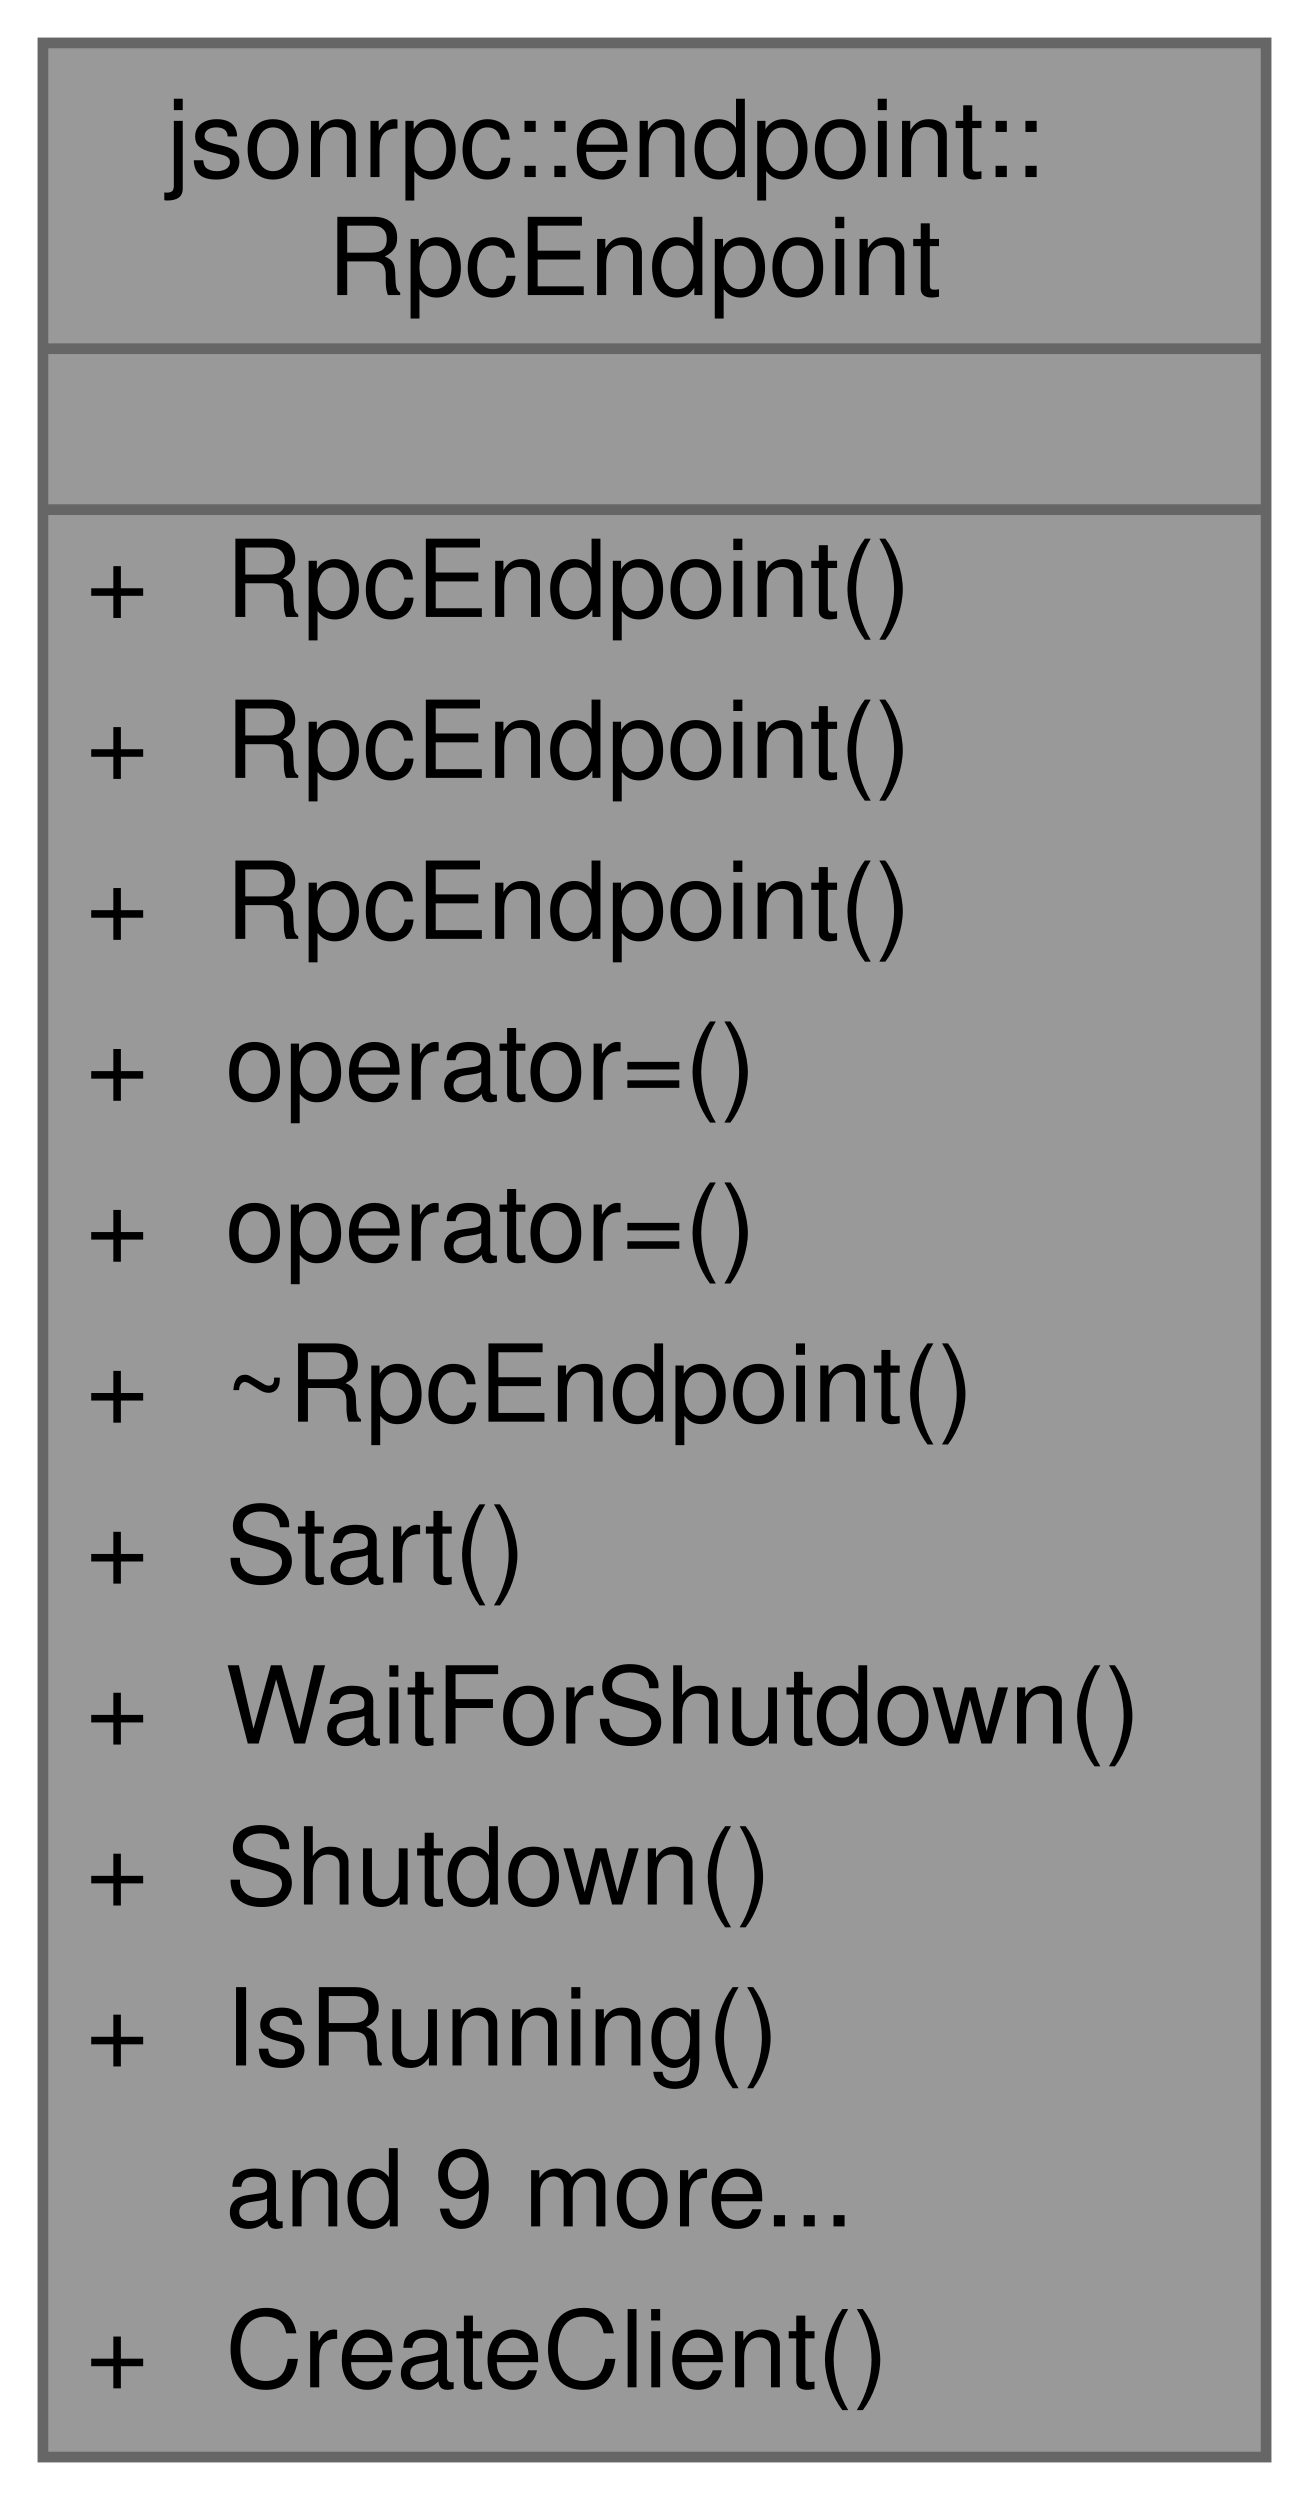
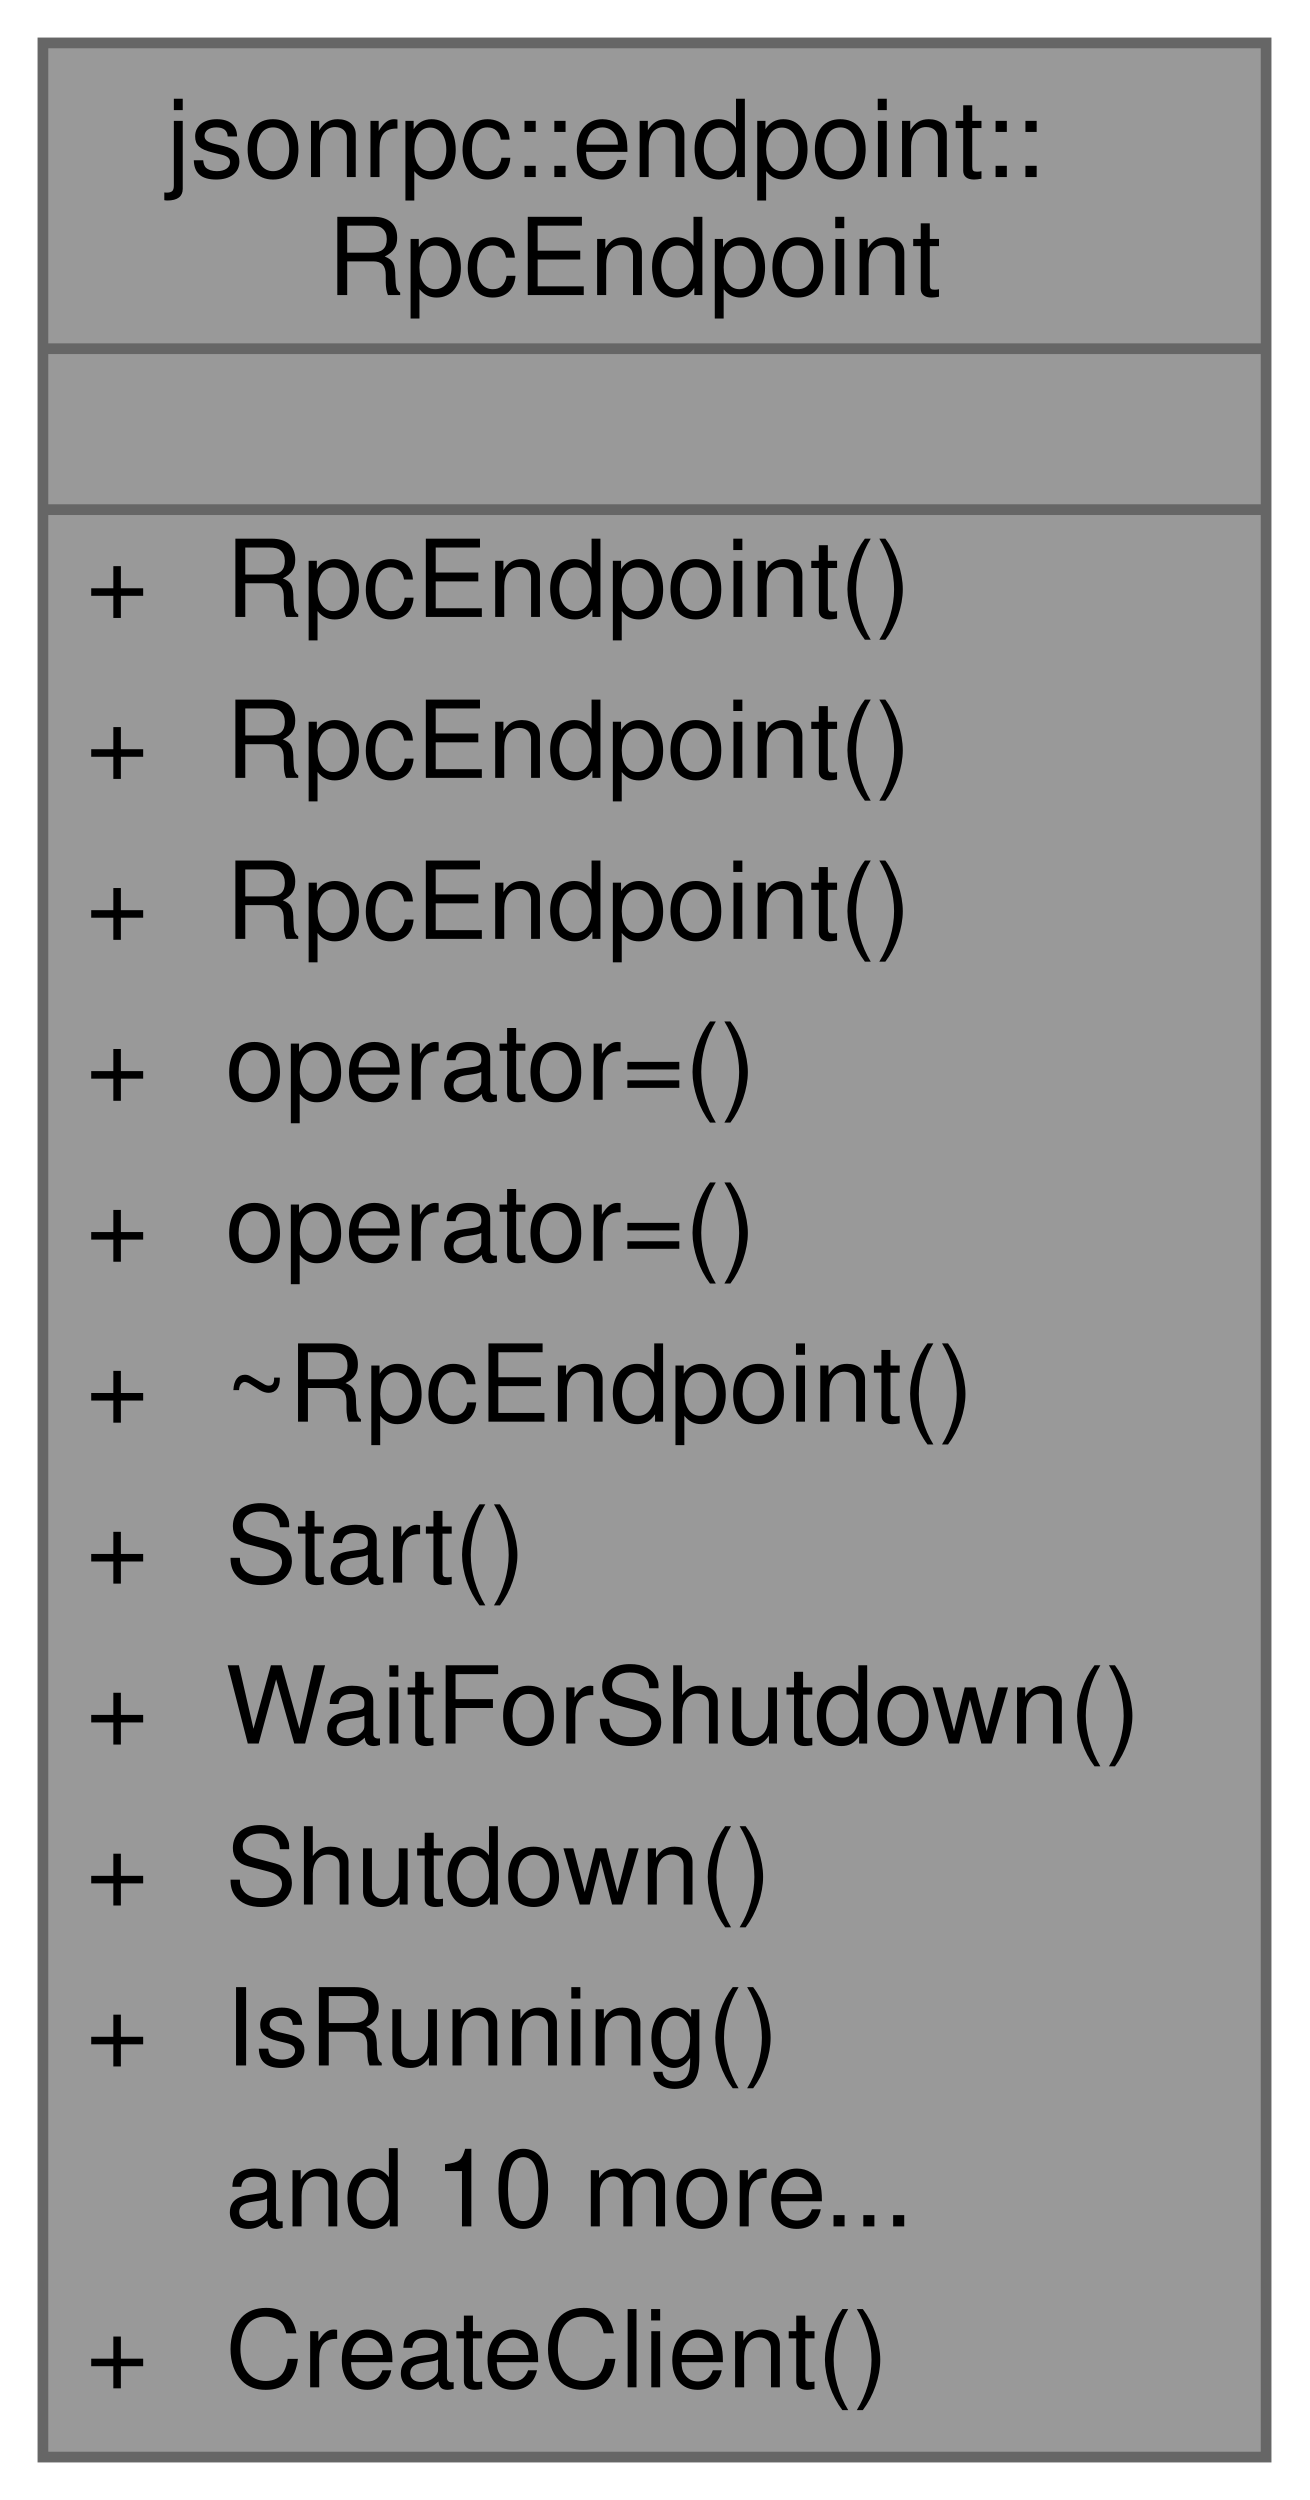
<svg xmlns="http://www.w3.org/2000/svg" xmlns:xlink="http://www.w3.org/1999/xlink" width="122pt" height="233pt" viewBox="0.00 0.00 122.00 233.00">
  <g id="graph0" class="graph" transform="scale(1 1) rotate(0) translate(4 229)">
    <g id="Node000001" class="node">
      <g id="a_Node000001">
        <a xlink:title=" ">
          <polygon fill="#999999" stroke="transparent" points="114,-225 0,-225 0,0 114,0 114,-225" />
          <text text-anchor="start" x="11.5" y="-212.5" font-family="Helvetica,sans-Serif" font-size="10.00">jsonrpc::endpoint::</text>
          <text text-anchor="start" x="26.5" y="-201.5" font-family="Helvetica,sans-Serif" font-size="10.00">RpcEndpoint</text>
          <text text-anchor="start" x="55" y="-186.5" font-family="Helvetica,sans-Serif" font-size="10.00"> </text>
          <text text-anchor="start" x="4" y="-171.5" font-family="Helvetica,sans-Serif" font-size="10.00">+</text>
          <text text-anchor="start" x="17" y="-171.5" font-family="Helvetica,sans-Serif" font-size="10.00">RpcEndpoint()</text>
          <text text-anchor="start" x="4" y="-156.5" font-family="Helvetica,sans-Serif" font-size="10.00">+</text>
          <text text-anchor="start" x="17" y="-156.5" font-family="Helvetica,sans-Serif" font-size="10.00">RpcEndpoint()</text>
          <text text-anchor="start" x="4" y="-141.5" font-family="Helvetica,sans-Serif" font-size="10.00">+</text>
          <text text-anchor="start" x="17" y="-141.5" font-family="Helvetica,sans-Serif" font-size="10.00">RpcEndpoint()</text>
          <text text-anchor="start" x="4" y="-126.5" font-family="Helvetica,sans-Serif" font-size="10.00">+</text>
          <text text-anchor="start" x="17" y="-126.5" font-family="Helvetica,sans-Serif" font-size="10.00">operator=()</text>
          <text text-anchor="start" x="4" y="-111.5" font-family="Helvetica,sans-Serif" font-size="10.00">+</text>
          <text text-anchor="start" x="17" y="-111.5" font-family="Helvetica,sans-Serif" font-size="10.00">operator=()</text>
          <text text-anchor="start" x="4" y="-96.5" font-family="Helvetica,sans-Serif" font-size="10.00">+</text>
          <text text-anchor="start" x="17" y="-96.5" font-family="Helvetica,sans-Serif" font-size="10.00">~RpcEndpoint()</text>
          <text text-anchor="start" x="4" y="-81.5" font-family="Helvetica,sans-Serif" font-size="10.00">+</text>
          <text text-anchor="start" x="17" y="-81.5" font-family="Helvetica,sans-Serif" font-size="10.00">Start()</text>
          <text text-anchor="start" x="4" y="-66.5" font-family="Helvetica,sans-Serif" font-size="10.00">+</text>
          <text text-anchor="start" x="17" y="-66.5" font-family="Helvetica,sans-Serif" font-size="10.00">WaitForShutdown()</text>
          <text text-anchor="start" x="4" y="-51.5" font-family="Helvetica,sans-Serif" font-size="10.00">+</text>
          <text text-anchor="start" x="17" y="-51.5" font-family="Helvetica,sans-Serif" font-size="10.00">Shutdown()</text>
          <text text-anchor="start" x="4" y="-36.5" font-family="Helvetica,sans-Serif" font-size="10.00">+</text>
          <text text-anchor="start" x="17" y="-36.5" font-family="Helvetica,sans-Serif" font-size="10.00">IsRunning()</text>
-           <text text-anchor="start" x="17" y="-21.5" font-family="Helvetica,sans-Serif" font-size="10.00">and 9 more...</text>
+           <text text-anchor="start" x="17" y="-21.5" font-family="Helvetica,sans-Serif" font-size="10.00">and 10 more...</text>
          <text text-anchor="start" x="4" y="-6.5" font-family="Helvetica,sans-Serif" font-size="10.00">+</text>
          <text text-anchor="start" x="17" y="-6.5" font-family="Helvetica,sans-Serif" font-size="10.00">CreateClient()</text>
          <polygon fill="#666666" stroke="#666666" points="0,-196.5 0,-196.5 114,-196.5 114,-196.5 0,-196.5" />
          <polygon fill="#666666" stroke="#666666" points="0,-181.5 0,-181.5 114,-181.5 114,-181.5 0,-181.5" />
          <polygon fill="none" stroke="#666666" points="0,0 0,-225 114,-225 114,0 0,0" />
        </a>
      </g>
    </g>
  </g>
</svg>
